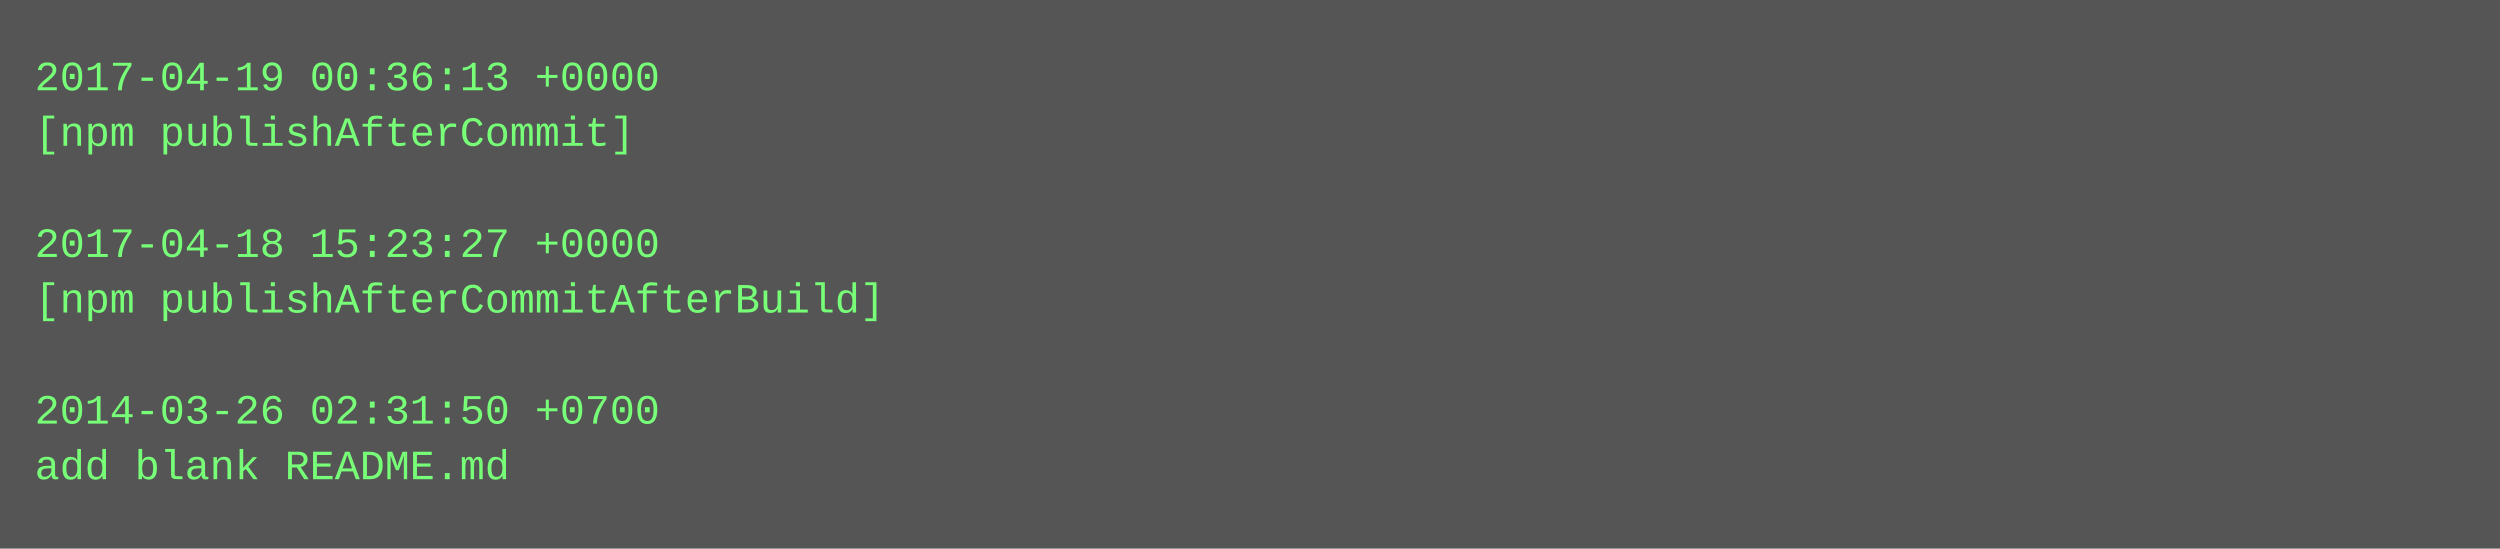
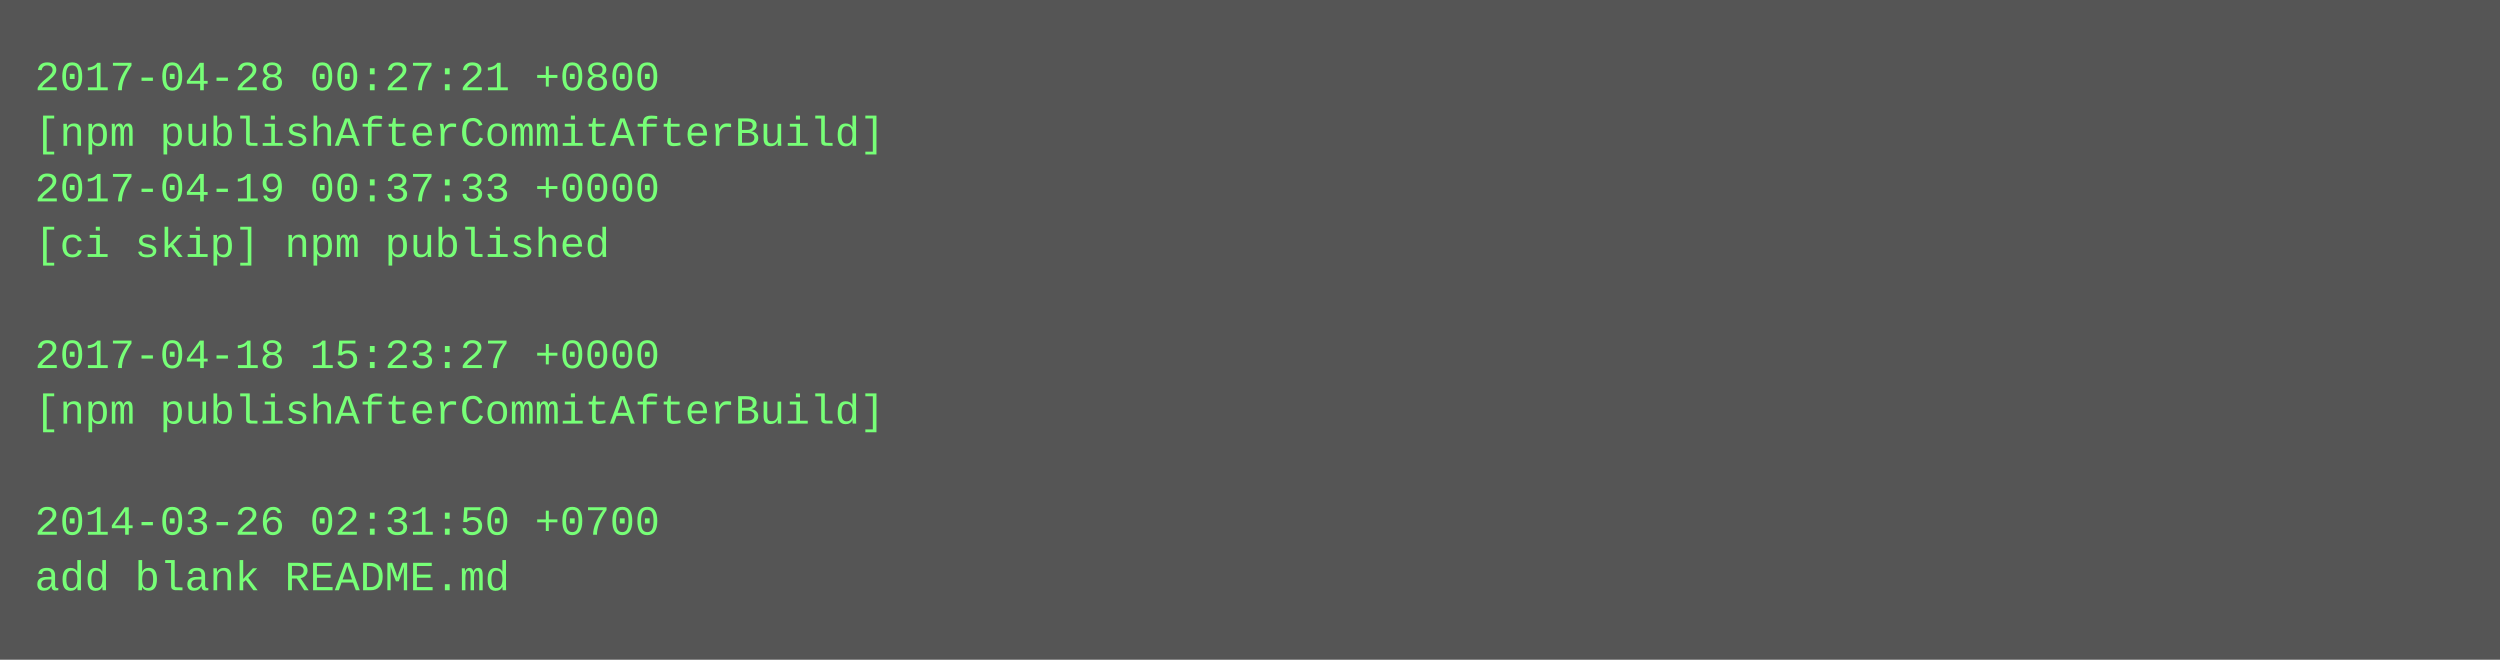
- <svg xmlns="http://www.w3.org/2000/svg" height="158" width="720">
-   <rect height="158" fill="#555" width="720" />
+ <svg xmlns="http://www.w3.org/2000/svg" height="190" width="720">
+   <rect height="190" fill="#555" width="720" />
  <text fill="#7f7" font-family="Courier New" font-size="12" xml:space="preserve">
-     <tspan x="10" y="26">2017-04-19 00:36:13 +0000</tspan>
-     <tspan x="10" y="42">[npm publishAfterCommit]</tspan>
-     <tspan x="10" y="58" />
-     <tspan x="10" y="74">2017-04-18 15:23:27 +0000</tspan>
-     <tspan x="10" y="90">[npm publishAfterCommitAfterBuild]</tspan>
-     <tspan x="10" y="106" />
-     <tspan x="10" y="122">2014-03-26 02:31:50 +0700</tspan>
-     <tspan x="10" y="138">add blank README.md</tspan>
+     <tspan x="10" y="26">2017-04-28 00:27:21 +0800</tspan>
+     <tspan x="10" y="42">[npm publishAfterCommitAfterBuild]</tspan>
+     <tspan x="10" y="58">2017-04-19 00:37:33 +0000</tspan>
+     <tspan x="10" y="74">[ci skip] npm published</tspan>
+     <tspan x="10" y="90" />
+     <tspan x="10" y="106">2017-04-18 15:23:27 +0000</tspan>
+     <tspan x="10" y="122">[npm publishAfterCommitAfterBuild]</tspan>
+     <tspan x="10" y="138" />
+     <tspan x="10" y="154">2014-03-26 02:31:50 +0700</tspan>
+     <tspan x="10" y="170">add blank README.md</tspan>
  </text>
</svg>
